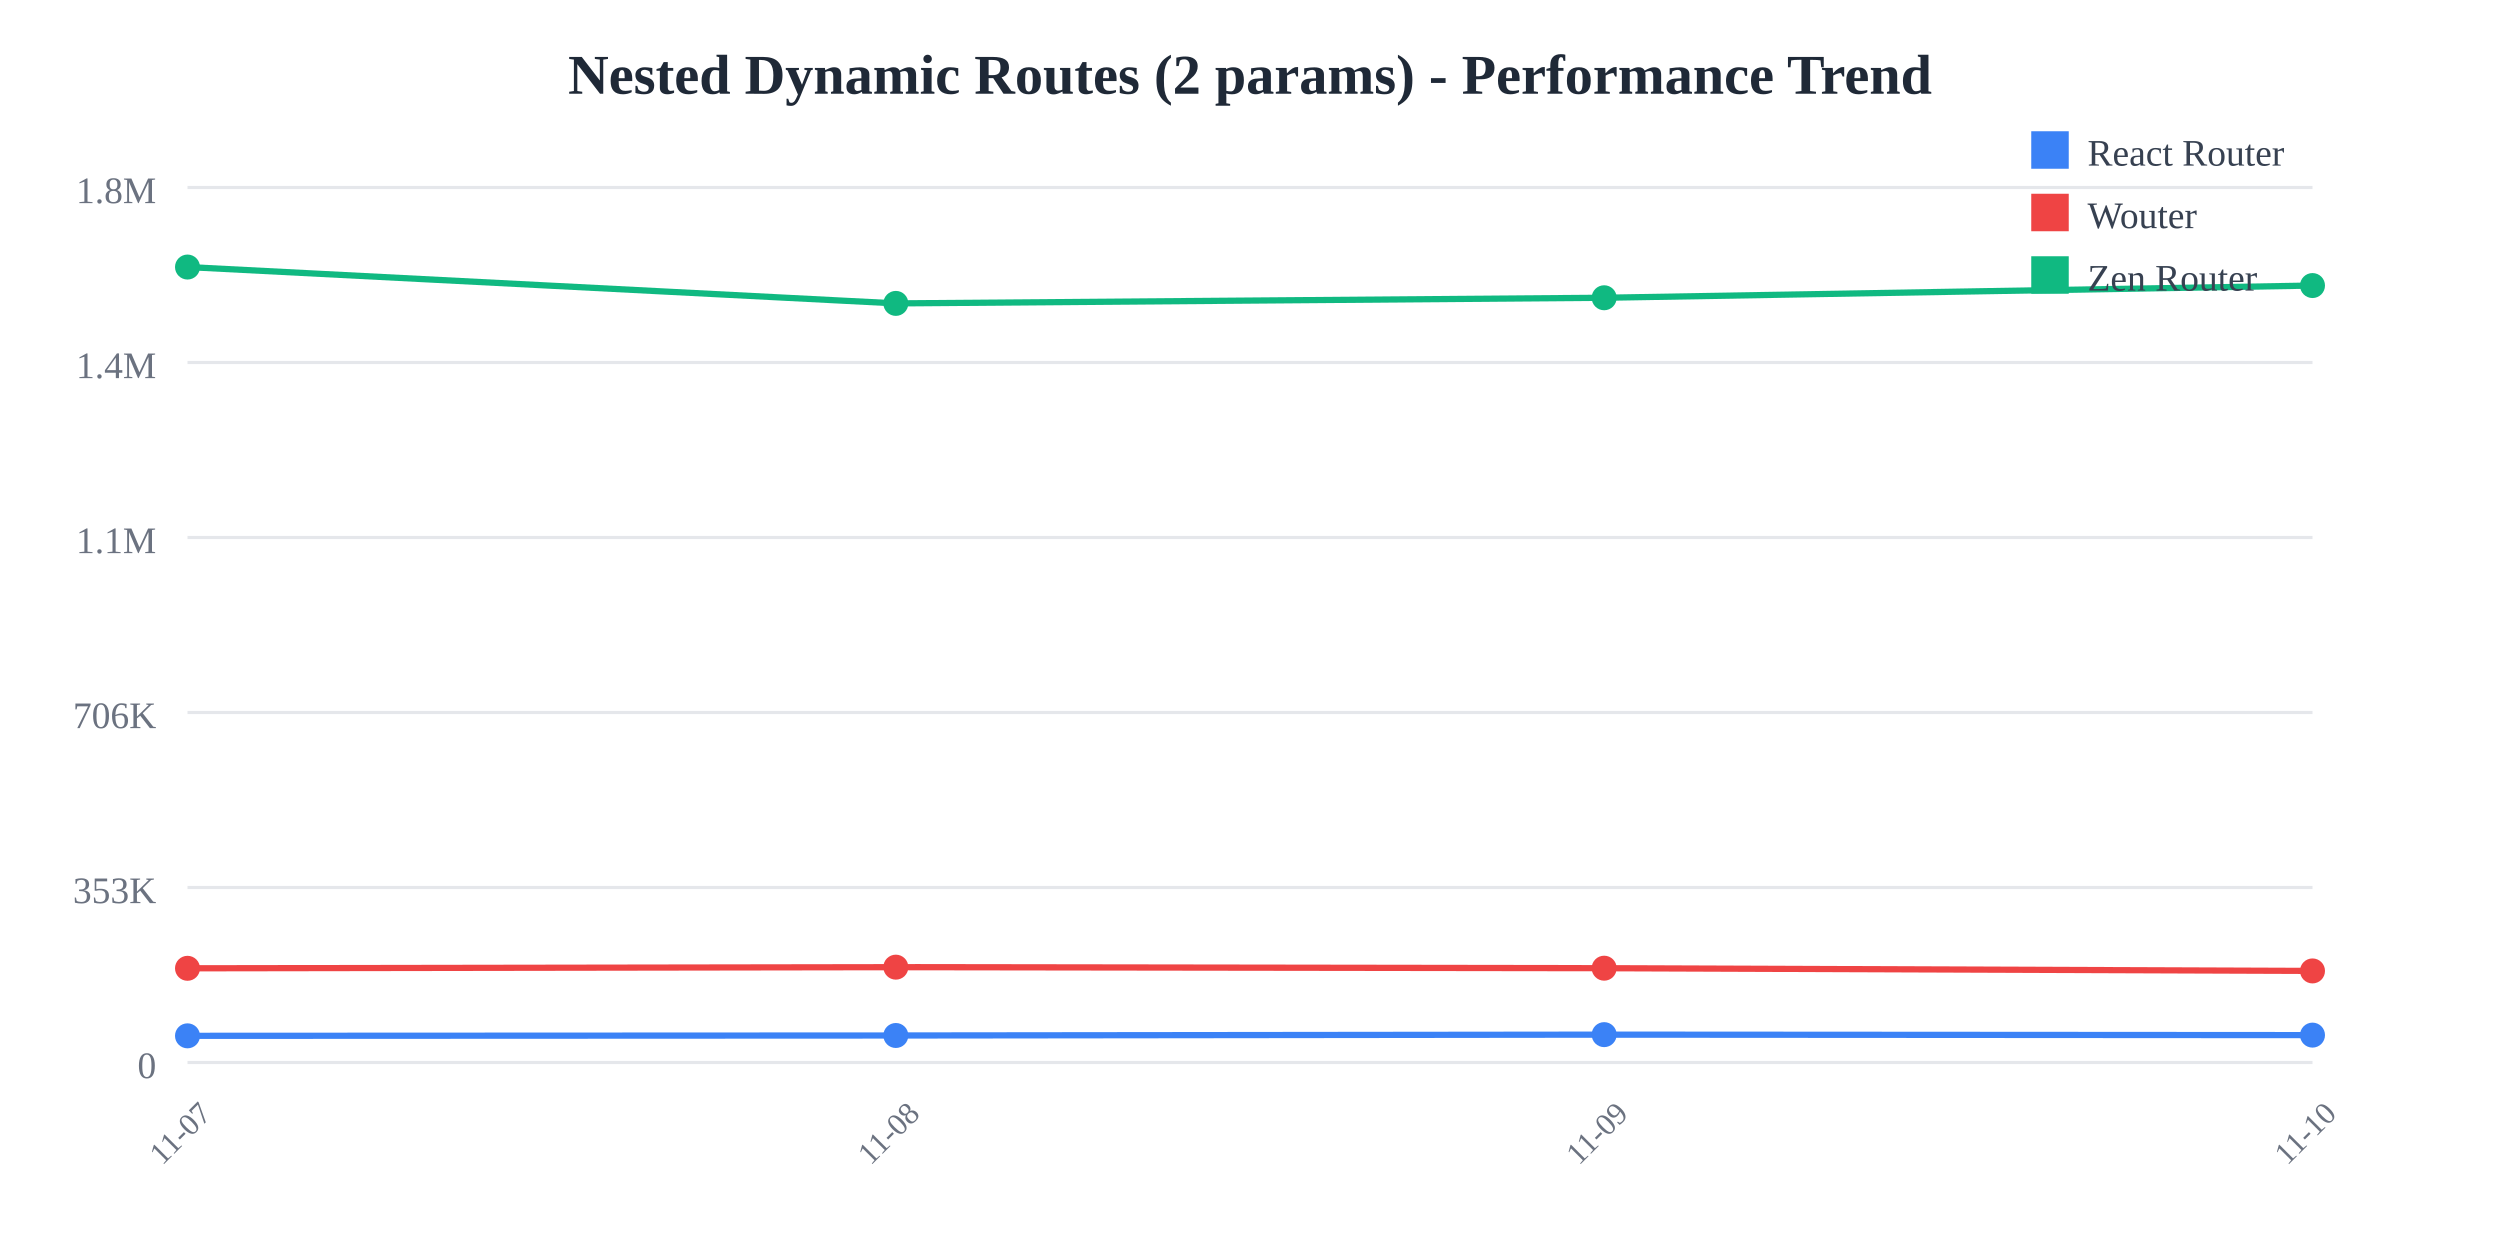
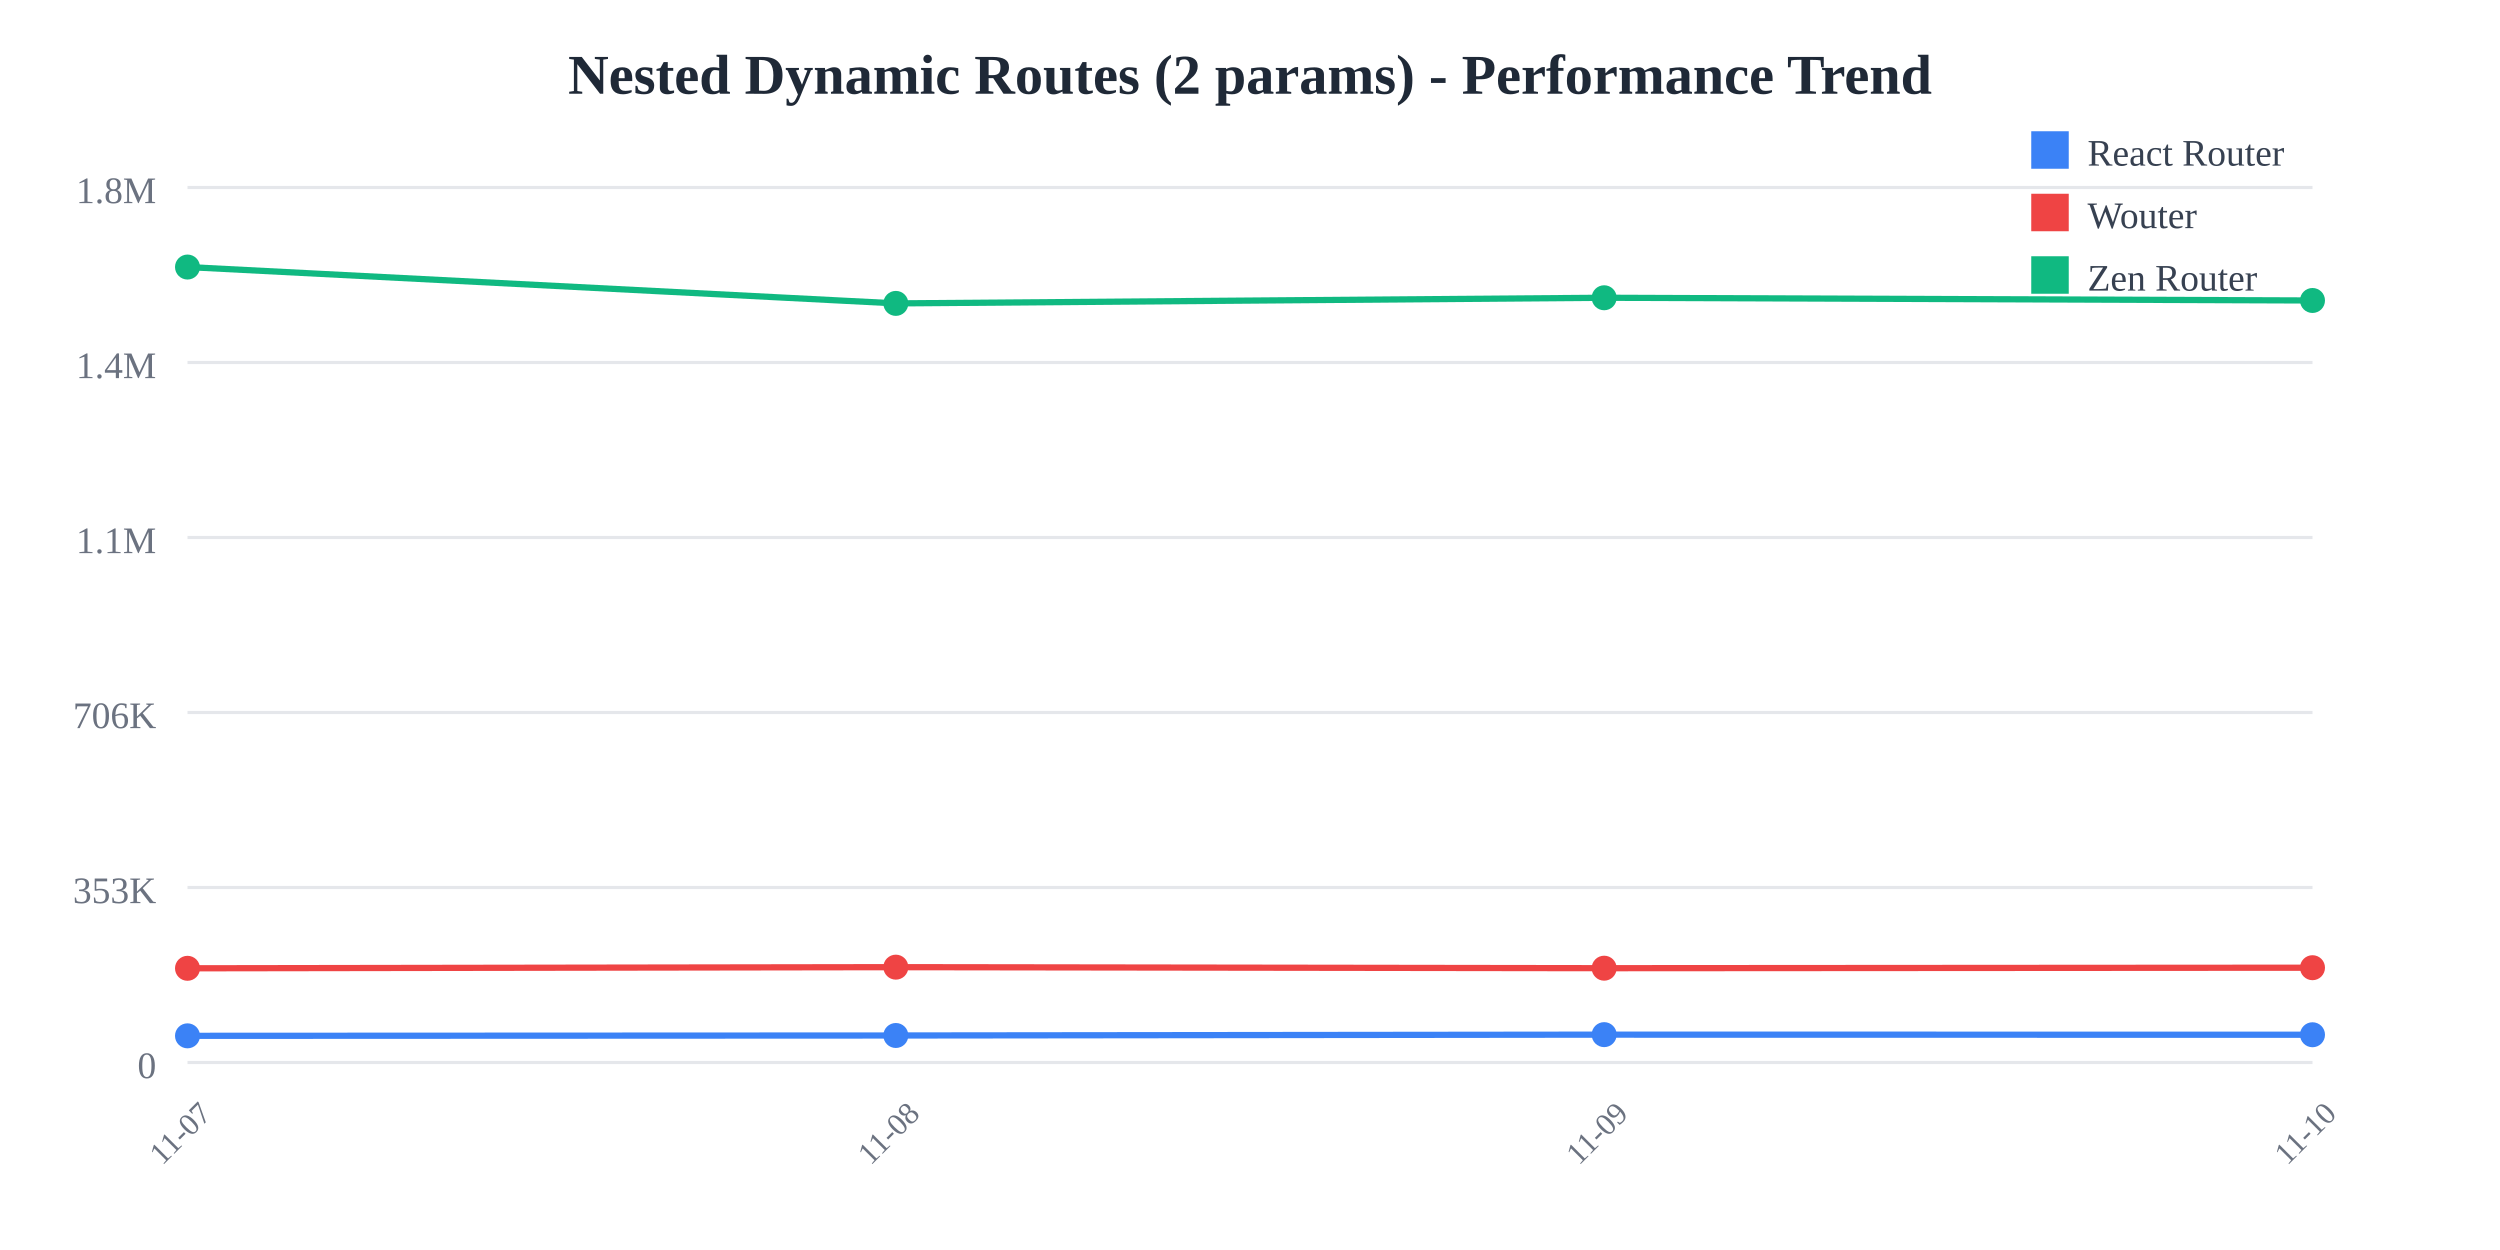
<svg xmlns="http://www.w3.org/2000/svg" width="800" height="400">
  <rect width="800" height="400" fill="white" />
  <text x="400" y="30" text-anchor="middle" font-size="18" font-weight="bold" fill="#1f2937">
    Nested Dynamic Routes (2 params) - Performance Trend
  </text>
  <line x1="60" y1="60" x2="740" y2="60" stroke="#e5e7eb" stroke-width="1" />
  <text x="50" y="65" text-anchor="end" font-size="12" fill="#6b7280">
    1.8M
  </text>
  <line x1="60" y1="116" x2="740" y2="116" stroke="#e5e7eb" stroke-width="1" />
  <text x="50" y="121" text-anchor="end" font-size="12" fill="#6b7280">
    1.4M
  </text>
  <line x1="60" y1="172" x2="740" y2="172" stroke="#e5e7eb" stroke-width="1" />
  <text x="50" y="177" text-anchor="end" font-size="12" fill="#6b7280">
    1.1M
  </text>
  <line x1="60" y1="228" x2="740" y2="228" stroke="#e5e7eb" stroke-width="1" />
  <text x="50" y="233" text-anchor="end" font-size="12" fill="#6b7280">
    706K
  </text>
  <line x1="60" y1="284" x2="740" y2="284" stroke="#e5e7eb" stroke-width="1" />
  <text x="50" y="289" text-anchor="end" font-size="12" fill="#6b7280">
    353K
  </text>
  <line x1="60" y1="340" x2="740" y2="340" stroke="#e5e7eb" stroke-width="1" />
  <text x="50" y="345" text-anchor="end" font-size="12" fill="#6b7280">
    0
  </text>
  <text x="60" y="365" text-anchor="middle" font-size="10" fill="#6b7280" transform="rotate(-45, 60, 365)">
    11-07
  </text>
  <text x="286.667" y="365" text-anchor="middle" font-size="10" fill="#6b7280" transform="rotate(-45, 286.6667, 365)">
    11-08
  </text>
  <text x="513.333" y="365" text-anchor="middle" font-size="10" fill="#6b7280" transform="rotate(-45, 513.3333, 365)">
    11-09
  </text>
  <text x="740" y="365" text-anchor="middle" font-size="10" fill="#6b7280" transform="rotate(-45, 740, 365)">
    11-10
  </text>
-   <polyline points="60,331.467 286.667,331.357 513.333,331.084 740,331.237" fill="none" stroke="#3b82f6" stroke-width="2" />
+   <polyline points="60,331.467 286.667,331.357 513.333,331.084 740,331.121" fill="none" stroke="#3b82f6" stroke-width="2" />
  <circle cx="60" cy="331.467" r="4" fill="#3b82f6" />
  <circle cx="286.667" cy="331.357" r="4" fill="#3b82f6" />
  <circle cx="513.333" cy="331.084" r="4" fill="#3b82f6" />
-   <circle cx="740" cy="331.237" r="4" fill="#3b82f6" />
-   <polyline points="60,309.857 286.667,309.49 513.333,309.821 740,310.697" fill="none" stroke="#ef4444" stroke-width="2" />
+   <circle cx="740" cy="331.121" r="4" fill="#3b82f6" />
+   <polyline points="60,309.857 286.667,309.49 513.333,309.821 740,309.665" fill="none" stroke="#ef4444" stroke-width="2" />
  <circle cx="60" cy="309.857" r="4" fill="#ef4444" />
  <circle cx="286.667" cy="309.49" r="4" fill="#ef4444" />
  <circle cx="513.333" cy="309.821" r="4" fill="#ef4444" />
-   <circle cx="740" cy="310.697" r="4" fill="#ef4444" />
-   <polyline points="60,85.455 286.667,97.087 513.333,95.284 740,91.377" fill="none" stroke="#10b981" stroke-width="2" />
+   <circle cx="740" cy="309.665" r="4" fill="#ef4444" />
+   <polyline points="60,85.455 286.667,97.087 513.333,95.284 740,96.155" fill="none" stroke="#10b981" stroke-width="2" />
  <circle cx="60" cy="85.455" r="4" fill="#10b981" />
  <circle cx="286.667" cy="97.087" r="4" fill="#10b981" />
  <circle cx="513.333" cy="95.284" r="4" fill="#10b981" />
-   <circle cx="740" cy="91.377" r="4" fill="#10b981" />
+   <circle cx="740" cy="96.155" r="4" fill="#10b981" />
  <rect x="650" y="42" width="12" height="12" fill="#3b82f6" />
  <text x="668" y="53" font-size="12" fill="#374151">React Router</text>
  <rect x="650" y="62" width="12" height="12" fill="#ef4444" />
  <text x="668" y="73" font-size="12" fill="#374151">Wouter</text>
  <rect x="650" y="82" width="12" height="12" fill="#10b981" />
  <text x="668" y="93" font-size="12" fill="#374151">Zen Router</text>
</svg>
